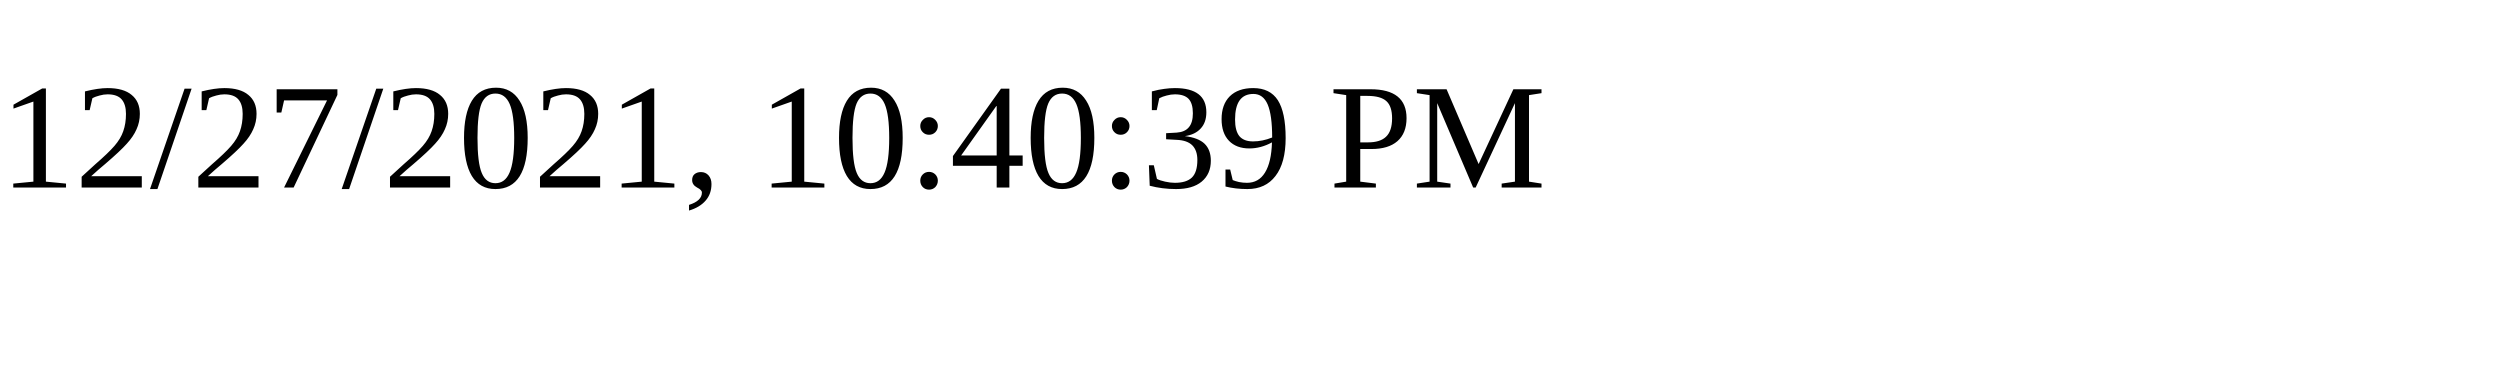
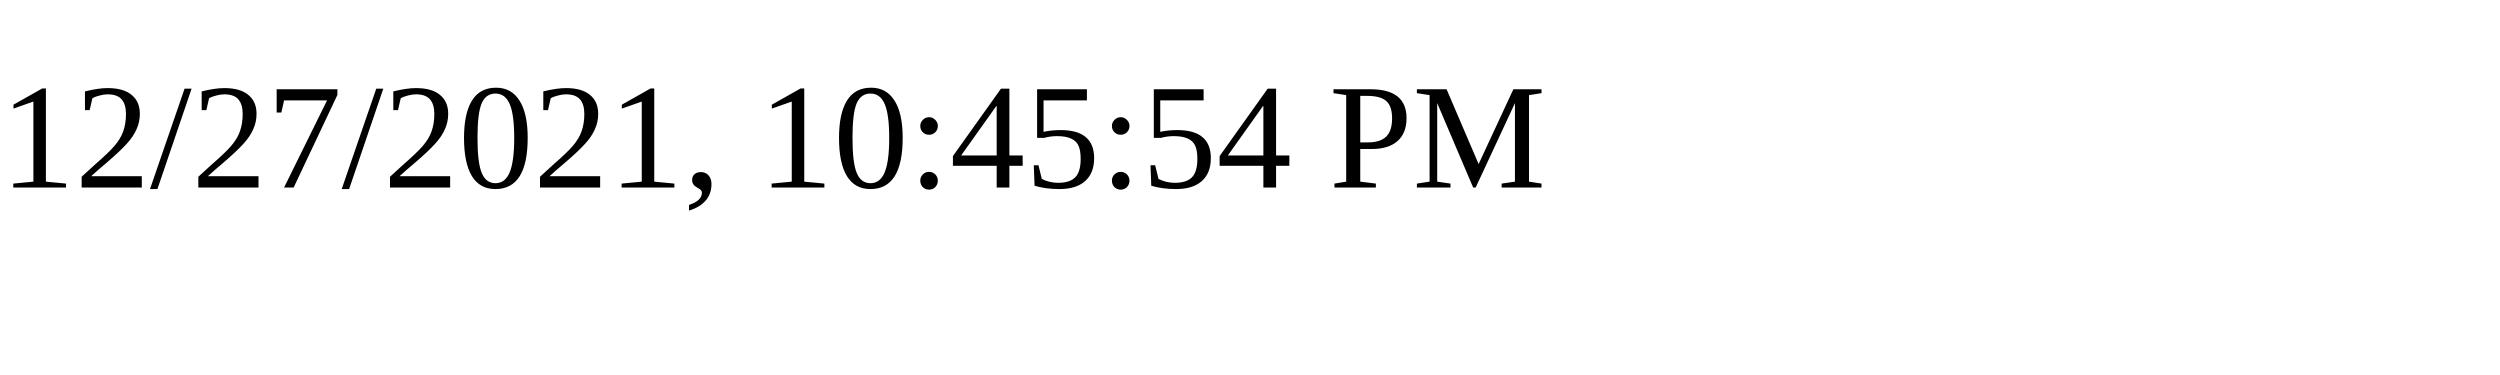
<svg xmlns="http://www.w3.org/2000/svg" height="30" width="200">
-   <text x="0" y="15">12/27/2021, 10:40:39 PM</text>
+   <text x="0" y="15">12/27/2021, 10:45:54 PM</text>
</svg>
